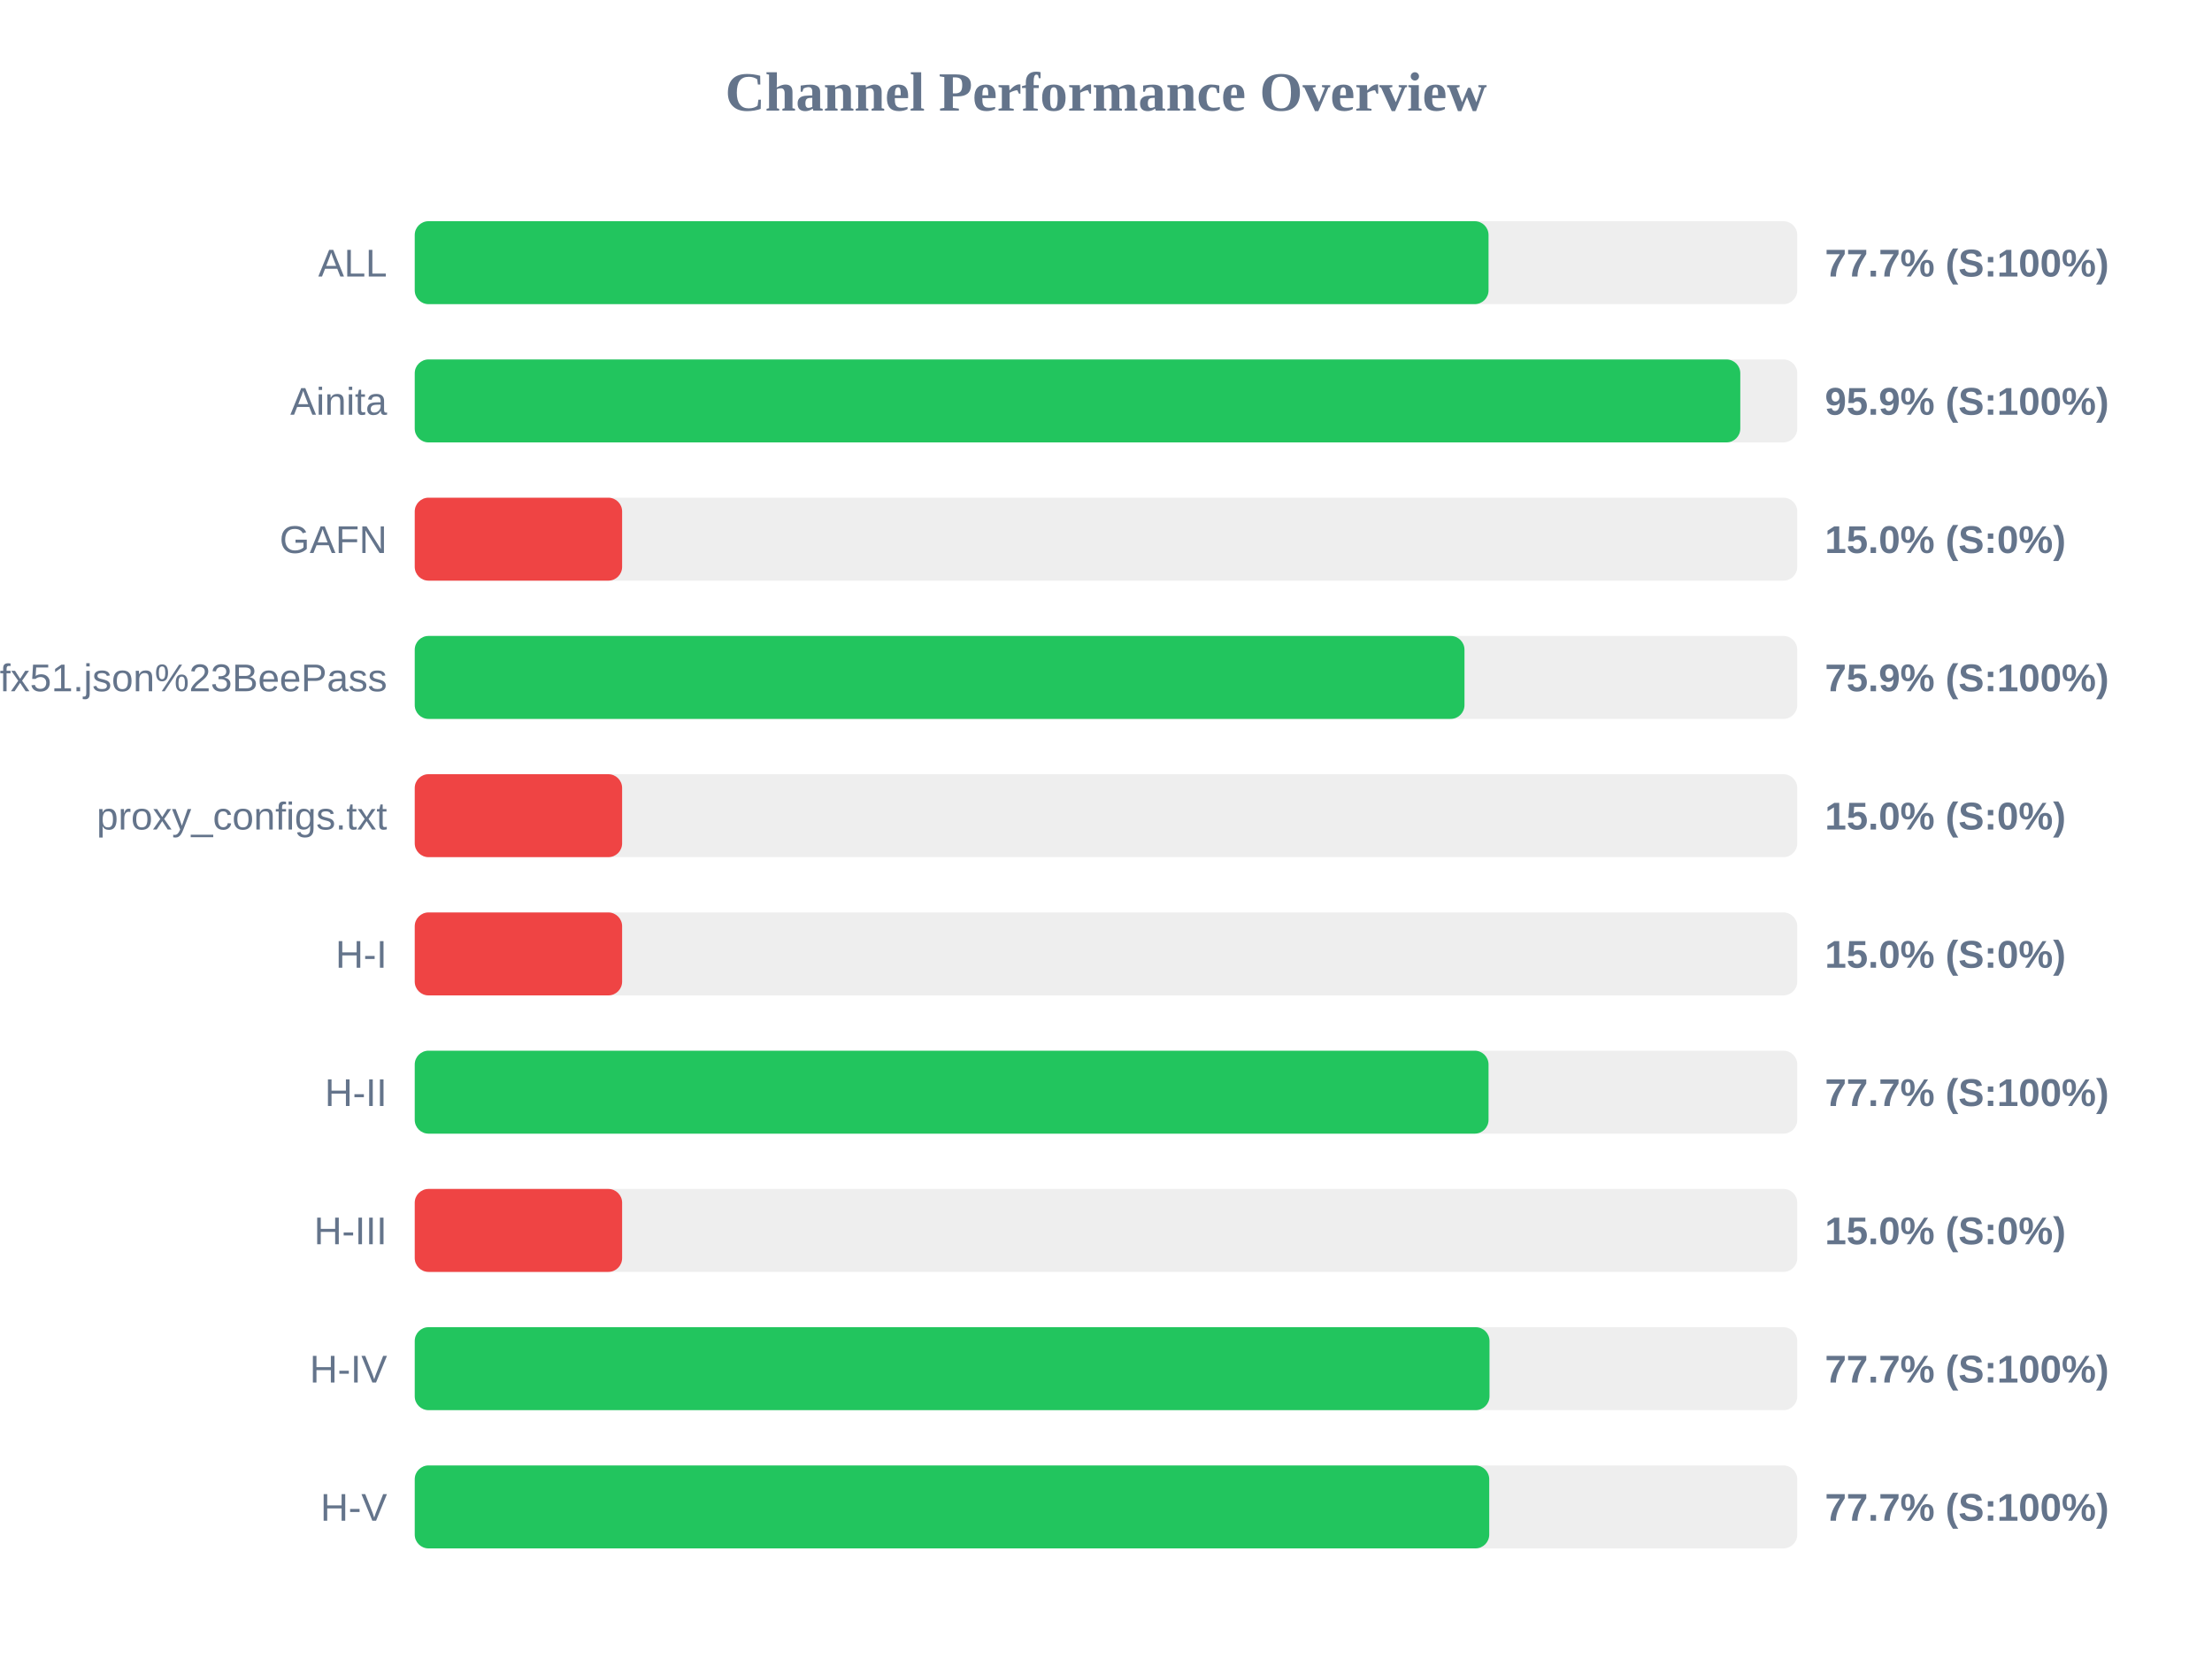
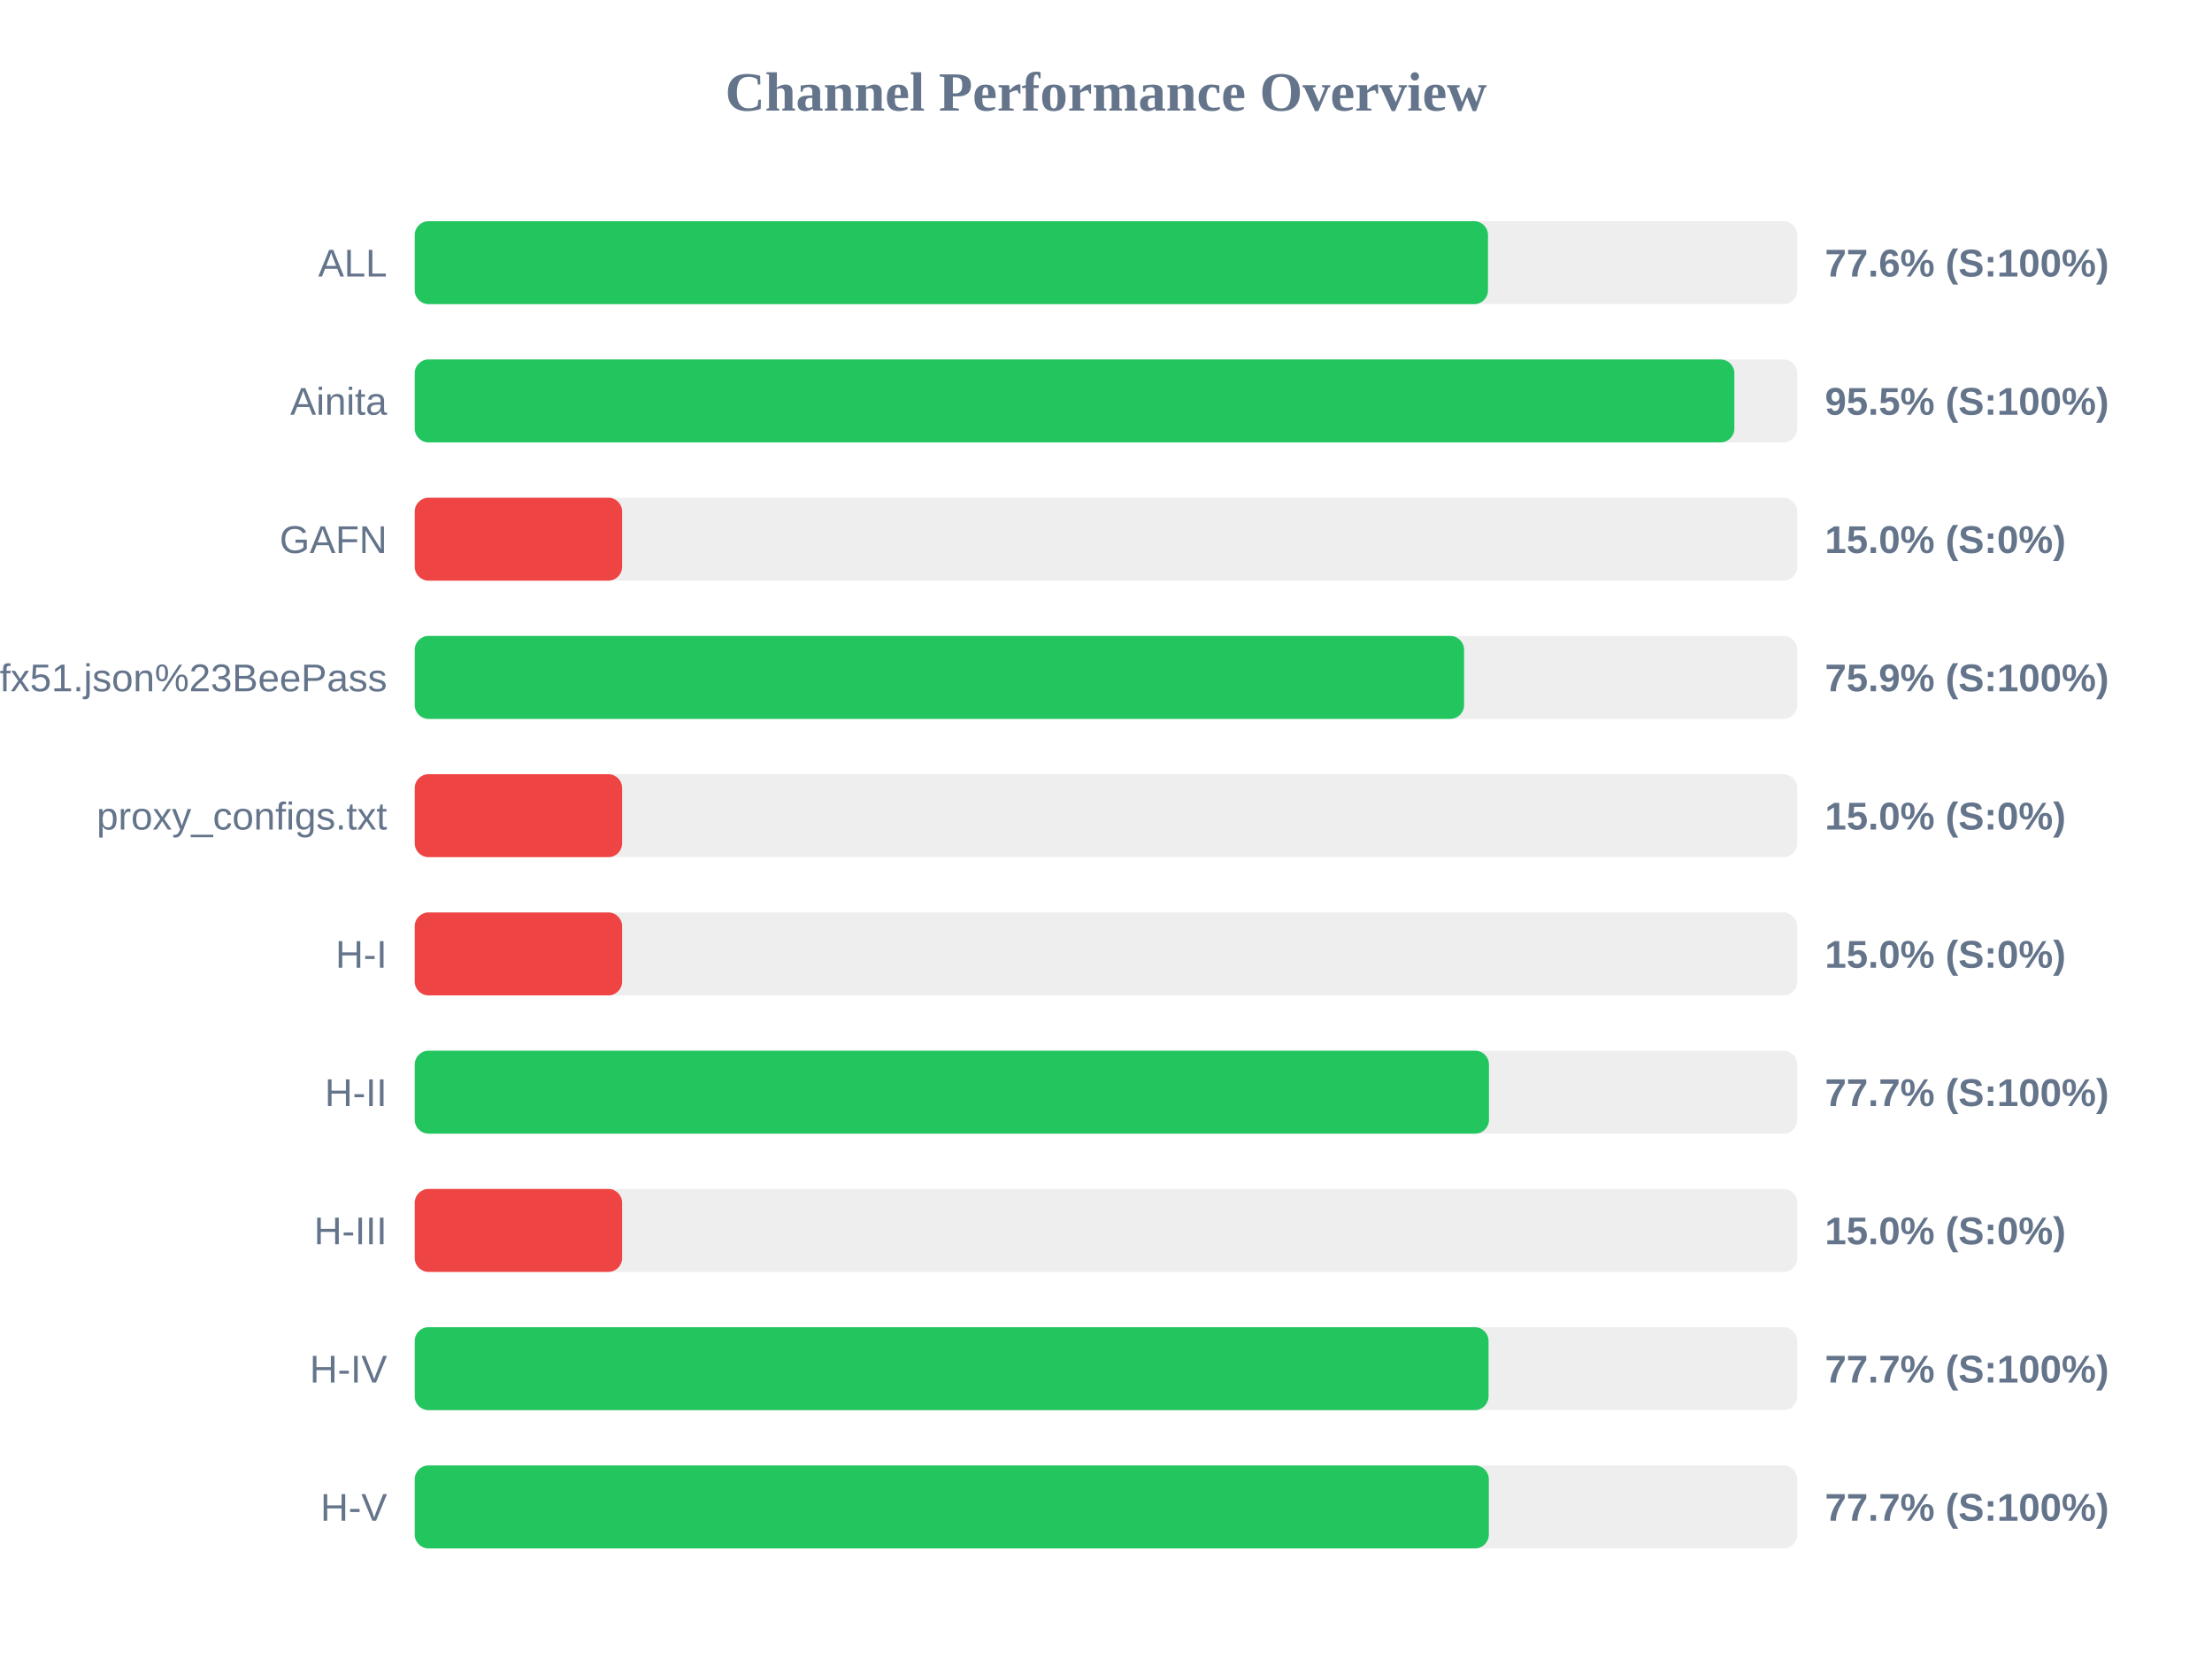
<svg xmlns="http://www.w3.org/2000/svg" width="800" height="600" version="1.1">
  <style>
        .row { font: 14px Arial; fill: #64748b; }
        .score { font: bold 14px Arial; fill: #64748b; }
    </style>
  <text x="400" y="40" text-anchor="middle" font-size="20px" font-weight="bold" fill="#64748b">Channel Performance Overview</text>
  <rect x="150" y="80" width="500" height="30" fill="#eee" rx="5" />
-   <rect x="150" y="80" width="388.35" height="30" fill="#22c55e" rx="5" />
+   <rect x="150" y="80" width="388.15" height="30" fill="#22c55e" rx="5" />
  <text x="140" y="100" text-anchor="end" class="row">ALL</text>
-   <text x="660" y="100" text-anchor="start" class="score">77.7% (S:100%)</text>
+   <text x="660" y="100" text-anchor="start" class="score">77.6% (S:100%)</text>
  <rect x="150" y="130" width="500" height="30" fill="#eee" rx="5" />
-   <rect x="150" y="130" width="479.4" height="30" fill="#22c55e" rx="5" />
+   <rect x="150" y="130" width="477.25" height="30" fill="#22c55e" rx="5" />
  <text x="140" y="150" text-anchor="end" class="row">Ainita</text>
-   <text x="660" y="150" text-anchor="start" class="score">95.9% (S:100%)</text>
+   <text x="660" y="150" text-anchor="start" class="score">95.5% (S:100%)</text>
  <rect x="150" y="180" width="500" height="30" fill="#eee" rx="5" />
  <rect x="150" y="180" width="75.0" height="30" fill="#ef4444" rx="5" />
  <text x="140" y="200" text-anchor="end" class="row">GAFN</text>
  <text x="660" y="200" text-anchor="start" class="score">15.0% (S:0%)</text>
  <rect x="150" y="230" width="500" height="30" fill="#eee" rx="5" />
-   <rect x="150" y="230" width="379.65" height="30" fill="#22c55e" rx="5" />
+   <rect x="150" y="230" width="379.5" height="30" fill="#22c55e" rx="5" />
  <text x="140" y="250" text-anchor="end" class="row">sub?s=ssconf%3A%2F%2Fs3.amazonaws.com%2Fbeedynconprd%2Fzf38bv6oxi1nv3wfkpmxyfl8yj5fargza3foantoalu16vznl0ckxx7bgf1ufx51.json%23BeePass</text>
  <text x="660" y="250" text-anchor="start" class="score">75.9% (S:100%)</text>
  <rect x="150" y="280" width="500" height="30" fill="#eee" rx="5" />
  <rect x="150" y="280" width="75.0" height="30" fill="#ef4444" rx="5" />
  <text x="140" y="300" text-anchor="end" class="row">proxy_configs.txt</text>
  <text x="660" y="300" text-anchor="start" class="score">15.0% (S:0%)</text>
  <rect x="150" y="330" width="500" height="30" fill="#eee" rx="5" />
  <rect x="150" y="330" width="75.0" height="30" fill="#ef4444" rx="5" />
  <text x="140" y="350" text-anchor="end" class="row">H-I</text>
  <text x="660" y="350" text-anchor="start" class="score">15.0% (S:0%)</text>
  <rect x="150" y="380" width="500" height="30" fill="#eee" rx="5" />
-   <rect x="150" y="380" width="388.35" height="30" fill="#22c55e" rx="5" />
+   <rect x="150" y="380" width="388.5" height="30" fill="#22c55e" rx="5" />
  <text x="140" y="400" text-anchor="end" class="row">H-II</text>
  <text x="660" y="400" text-anchor="start" class="score">77.7% (S:100%)</text>
  <rect x="150" y="430" width="500" height="30" fill="#eee" rx="5" />
  <rect x="150" y="430" width="75.0" height="30" fill="#ef4444" rx="5" />
  <text x="140" y="450" text-anchor="end" class="row">H-III</text>
  <text x="660" y="450" text-anchor="start" class="score">15.0% (S:0%)</text>
  <rect x="150" y="480" width="500" height="30" fill="#eee" rx="5" />
-   <rect x="150" y="480" width="388.7" height="30" fill="#22c55e" rx="5" />
+   <rect x="150" y="480" width="388.35" height="30" fill="#22c55e" rx="5" />
  <text x="140" y="500" text-anchor="end" class="row">H-IV</text>
  <text x="660" y="500" text-anchor="start" class="score">77.7% (S:100%)</text>
  <rect x="150" y="530" width="500" height="30" fill="#eee" rx="5" />
-   <rect x="150" y="530" width="388.6" height="30" fill="#22c55e" rx="5" />
+   <rect x="150" y="530" width="388.45" height="30" fill="#22c55e" rx="5" />
  <text x="140" y="550" text-anchor="end" class="row">H-V</text>
  <text x="660" y="550" text-anchor="start" class="score">77.7% (S:100%)</text>
</svg>
